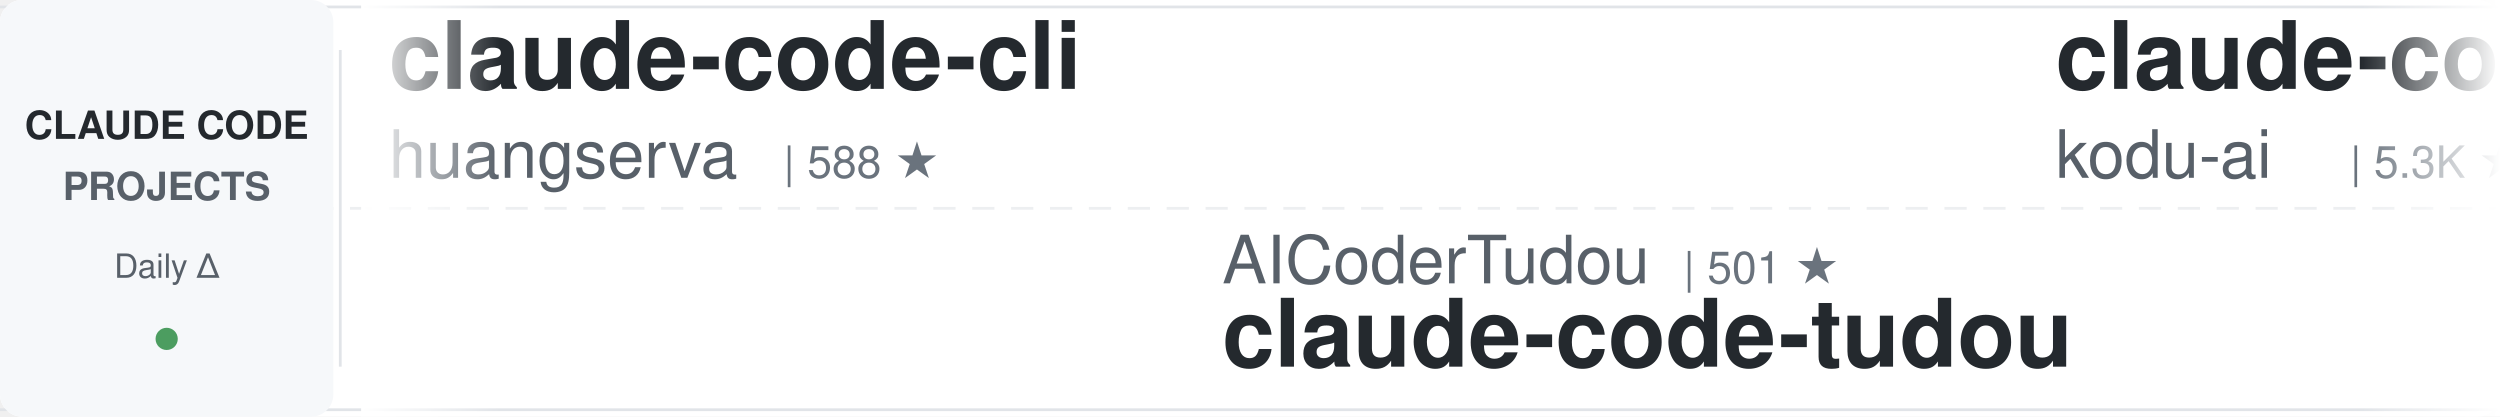
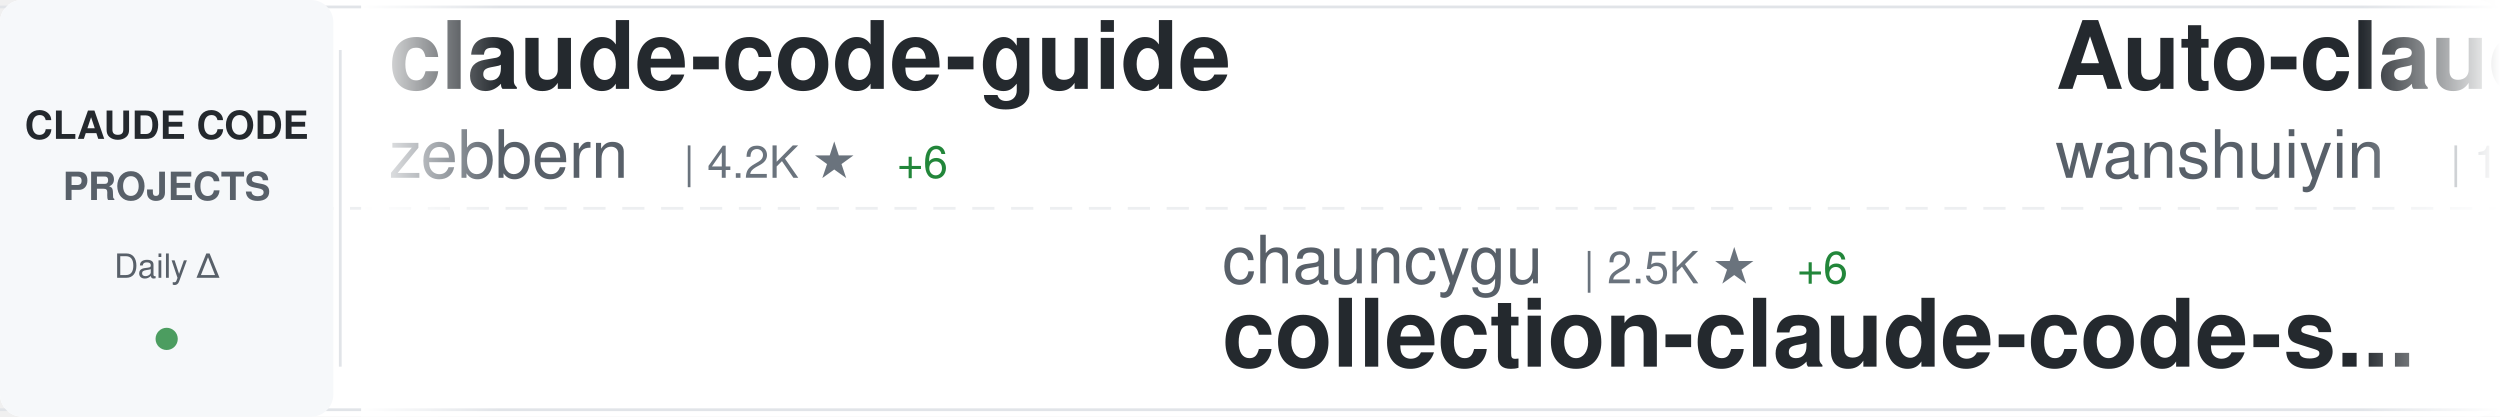
<svg xmlns="http://www.w3.org/2000/svg" width="900" height="150">
  <defs>
    <linearGradient id="awesomeLeftFade" x1="0%" y1="0%" x2="100%" y2="0%">
      <stop offset="0%" style="stop-color:#ffffff;stop-opacity:1" />
      <stop offset="100%" style="stop-color:#ffffff;stop-opacity:0" />
    </linearGradient>
    <linearGradient id="awesomeRightFade" x1="0%" y1="0%" x2="100%" y2="0%">
      <stop offset="0%" style="stop-color:#ffffff;stop-opacity:0" />
      <stop offset="100%" style="stop-color:#ffffff;stop-opacity:1" />
    </linearGradient>
  </defs>
  <rect width="900" height="150" fill="#ffffff" rx="8" />
  <rect x="0" y="2" width="900" height="1" fill="#e1e4e8" />
  <rect x="0" y="147" width="900" height="1" fill="#e1e4e8" />
  <line x1="0" y1="75" x2="900" y2="75" stroke="#e1e4e8" stroke-width="1" stroke-dasharray="8 6" opacity="0.6" />
  <rect x="0" y="0" width="120" height="150" fill="#f6f8fa" rx="8" />
  <text x="60" y="50" font-family="-apple-system, BlinkMacSystemFont, 'Segoe UI', Helvetica, Arial, sans-serif" font-size="14" font-weight="600" fill="#24292e" text-anchor="middle">CLAUDE CODE</text>
  <text x="60" y="72" font-family="-apple-system, BlinkMacSystemFont, 'Segoe UI', Helvetica, Arial, sans-serif" font-size="14" font-weight="600" fill="#586069" text-anchor="middle">PROJECTS</text>
  <text x="60" y="100" font-family="-apple-system, BlinkMacSystemFont, 'Segoe UI', Helvetica, Arial, sans-serif" font-size="12" font-weight="500" fill="#586069" text-anchor="middle">Daily Δ</text>
  <circle cx="60" cy="122" r="4" fill="#22863a" opacity="0.8" />
  <rect x="122" y="18" width="1" height="114" fill="#e1e4e8" />
  <clipPath id="awesomeTickerClip">
    <rect x="130" y="0" width="770" height="150" />
  </clipPath>
  <g clip-path="url(#awesomeTickerClip)">
    <g id="awesomeTickerItems">
      <animateTransform attributeName="transform" attributeType="XML" type="translate" from="0 0" to="-3000 0" dur="54s" repeatCount="indefinite" />
      <g transform="translate(0, 0)">
-         <text x="140" y="32" font-family="-apple-system, BlinkMacSystemFont, 'Segoe UI', Helvetica, Arial, sans-serif" font-size="34" font-weight="600" fill="#24292e">claude-code-cli</text>
-         <text x="140" y="64" font-family="-apple-system, BlinkMacSystemFont, 'Segoe UI', Helvetica, Arial, sans-serif" font-size="24" font-weight="400" fill="#586069">huangserva</text>
-         <text x="282" y="64" font-family="-apple-system, BlinkMacSystemFont, 'Segoe UI', Helvetica, Arial, sans-serif" font-size="16" font-weight="500" fill="#6a737d">| 588 ★</text>
+         <text x="140" y="32" font-family="-apple-system, BlinkMacSystemFont, 'Segoe UI', Helvetica, Arial, sans-serif" font-size="34" font-weight="600" fill="#24292e">claude-code-guide</text>
+         <text x="140" y="64" font-family="-apple-system, BlinkMacSystemFont, 'Segoe UI', Helvetica, Arial, sans-serif" font-size="24" font-weight="400" fill="#586069">zebbern</text>
+         <text x="246" y="64" font-family="-apple-system, BlinkMacSystemFont, 'Segoe UI', Helvetica, Arial, sans-serif" font-size="16" font-weight="500" fill="#6a737d">| 4.2K ★</text>
+         <text x="323" y="64" font-family="-apple-system, BlinkMacSystemFont, 'Segoe UI', Helvetica, Arial, sans-serif" font-size="16" font-weight="500" fill="#22863a"> +6</text>
      </g>
      <g transform="translate(300, 0)">
+         <text x="140" y="102" font-family="-apple-system, BlinkMacSystemFont, 'Segoe UI', Helvetica, Arial, sans-serif" font-size="24" font-weight="400" fill="#586069">chauncygu</text>
+         <text x="270" y="102" font-family="-apple-system, BlinkMacSystemFont, 'Segoe UI', Helvetica, Arial, sans-serif" font-size="16" font-weight="500" fill="#6a737d">| 2.5K ★</text>
+         <text x="347" y="102" font-family="-apple-system, BlinkMacSystemFont, 'Segoe UI', Helvetica, Arial, sans-serif" font-size="16" font-weight="500" fill="#22863a"> +6</text>
+         <text x="140" y="132" font-family="-apple-system, BlinkMacSystemFont, 'Segoe UI', Helvetica, Arial, sans-serif" font-size="34" font-weight="600" fill="#24292e">collection-claude-code-s...</text>
+       </g>
+       <g transform="translate(600, 0)">
+         <text x="140" y="32" font-family="-apple-system, BlinkMacSystemFont, 'Segoe UI', Helvetica, Arial, sans-serif" font-size="34" font-weight="600" fill="#24292e">Auto-claude-code-researc...</text>
+         <text x="140" y="64" font-family="-apple-system, BlinkMacSystemFont, 'Segoe UI', Helvetica, Arial, sans-serif" font-size="24" font-weight="400" fill="#586069">wanshuiyin</text>
+         <text x="282" y="64" font-family="-apple-system, BlinkMacSystemFont, 'Segoe UI', Helvetica, Arial, sans-serif" font-size="16" font-weight="500" fill="#6a737d">| 10.5K ★</text>
+         <text x="368" y="64" font-family="-apple-system, BlinkMacSystemFont, 'Segoe UI', Helvetica, Arial, sans-serif" font-size="16" font-weight="500" fill="#22863a"> +65</text>
+       </g>
+       <g transform="translate(900, 0)">
+         <text x="140" y="102" font-family="-apple-system, BlinkMacSystemFont, 'Segoe UI', Helvetica, Arial, sans-serif" font-size="24" font-weight="400" fill="#586069">catlog22</text>
+         <text x="258" y="102" font-family="-apple-system, BlinkMacSystemFont, 'Segoe UI', Helvetica, Arial, sans-serif" font-size="16" font-weight="500" fill="#6a737d">| 2.0K ★</text>
+         <text x="335" y="102" font-family="-apple-system, BlinkMacSystemFont, 'Segoe UI', Helvetica, Arial, sans-serif" font-size="16" font-weight="500" fill="#22863a"> +3</text>
+         <text x="140" y="132" font-family="-apple-system, BlinkMacSystemFont, 'Segoe UI', Helvetica, Arial, sans-serif" font-size="34" font-weight="600" fill="#24292e">Claude-Code-Workflow</text>
+       </g>
+       <g transform="translate(1200, 0)">
+         <text x="140" y="32" font-family="-apple-system, BlinkMacSystemFont, 'Segoe UI', Helvetica, Arial, sans-serif" font-size="34" font-weight="600" fill="#24292e">claude-code-hooks-master...</text>
+         <text x="140" y="64" font-family="-apple-system, BlinkMacSystemFont, 'Segoe UI', Helvetica, Arial, sans-serif" font-size="24" font-weight="400" fill="#586069">disler</text>
+         <text x="234" y="64" font-family="-apple-system, BlinkMacSystemFont, 'Segoe UI', Helvetica, Arial, sans-serif" font-size="16" font-weight="500" fill="#6a737d">| 3.7K ★</text>
+         <text x="311" y="64" font-family="-apple-system, BlinkMacSystemFont, 'Segoe UI', Helvetica, Arial, sans-serif" font-size="16" font-weight="500" fill="#22863a"> +3</text>
+       </g>
+       <g transform="translate(1500, 0)">
+         <text x="140" y="102" font-family="-apple-system, BlinkMacSystemFont, 'Segoe UI', Helvetica, Arial, sans-serif" font-size="24" font-weight="400" fill="#586069">Alishahryar1</text>
+         <text x="306" y="102" font-family="-apple-system, BlinkMacSystemFont, 'Segoe UI', Helvetica, Arial, sans-serif" font-size="16" font-weight="500" fill="#6a737d">| 29.1K ★</text>
+         <text x="392" y="102" font-family="-apple-system, BlinkMacSystemFont, 'Segoe UI', Helvetica, Arial, sans-serif" font-size="16" font-weight="500" fill="#22863a"> +566</text>
+         <text x="140" y="132" font-family="-apple-system, BlinkMacSystemFont, 'Segoe UI', Helvetica, Arial, sans-serif" font-size="34" font-weight="600" fill="#24292e">free-claude-code</text>
+       </g>
+       <g transform="translate(1800, 0)">
+         <text x="140" y="32" font-family="-apple-system, BlinkMacSystemFont, 'Segoe UI', Helvetica, Arial, sans-serif" font-size="34" font-weight="600" fill="#24292e">claude-coder</text>
+         <text x="140" y="64" font-family="-apple-system, BlinkMacSystemFont, 'Segoe UI', Helvetica, Arial, sans-serif" font-size="24" font-weight="400" fill="#586069">kodu-ai</text>
+         <text x="246" y="64" font-family="-apple-system, BlinkMacSystemFont, 'Segoe UI', Helvetica, Arial, sans-serif" font-size="16" font-weight="500" fill="#6a737d">| 5.3K ★</text>
+       </g>
+       <g transform="translate(2100, 0)">
+         <text x="140" y="102" font-family="-apple-system, BlinkMacSystemFont, 'Segoe UI', Helvetica, Arial, sans-serif" font-size="24" font-weight="400" fill="#586069">sickn33</text>
+         <text x="246" y="102" font-family="-apple-system, BlinkMacSystemFont, 'Segoe UI', Helvetica, Arial, sans-serif" font-size="16" font-weight="500" fill="#6a737d">| 38.6K ★</text>
+         <text x="332" y="102" font-family="-apple-system, BlinkMacSystemFont, 'Segoe UI', Helvetica, Arial, sans-serif" font-size="16" font-weight="500" fill="#22863a"> +96</text>
+         <text x="140" y="132" font-family="-apple-system, BlinkMacSystemFont, 'Segoe UI', Helvetica, Arial, sans-serif" font-size="34" font-weight="600" fill="#24292e">antigravity-awesome-skil...</text>
+       </g>
+       <g transform="translate(2400, 0)">
+         <text x="140" y="32" font-family="-apple-system, BlinkMacSystemFont, 'Segoe UI', Helvetica, Arial, sans-serif" font-size="34" font-weight="600" fill="#24292e">claude-code-my-workflow</text>
+         <text x="140" y="64" font-family="-apple-system, BlinkMacSystemFont, 'Segoe UI', Helvetica, Arial, sans-serif" font-size="24" font-weight="400" fill="#586069">pedrohcgs</text>
+         <text x="270" y="64" font-family="-apple-system, BlinkMacSystemFont, 'Segoe UI', Helvetica, Arial, sans-serif" font-size="16" font-weight="500" fill="#6a737d">| 1.1K ★</text>
+         <text x="347" y="64" font-family="-apple-system, BlinkMacSystemFont, 'Segoe UI', Helvetica, Arial, sans-serif" font-size="16" font-weight="500" fill="#22863a"> +12</text>
+       </g>
+       <g transform="translate(2700, 0)">
        <text x="140" y="102" font-family="-apple-system, BlinkMacSystemFont, 'Segoe UI', Helvetica, Arial, sans-serif" font-size="24" font-weight="400" fill="#586069">AICoderTudou</text>
        <text x="306" y="102" font-family="-apple-system, BlinkMacSystemFont, 'Segoe UI', Helvetica, Arial, sans-serif" font-size="16" font-weight="500" fill="#6a737d">| 501 ★</text>
        <text x="140" y="132" font-family="-apple-system, BlinkMacSystemFont, 'Segoe UI', Helvetica, Arial, sans-serif" font-size="34" font-weight="600" fill="#24292e">claude-code-tudou</text>
      </g>
-       <g transform="translate(600, 0)">
-         <text x="140" y="32" font-family="-apple-system, BlinkMacSystemFont, 'Segoe UI', Helvetica, Arial, sans-serif" font-size="34" font-weight="600" fill="#24292e">claude-coder</text>
-         <text x="140" y="64" font-family="-apple-system, BlinkMacSystemFont, 'Segoe UI', Helvetica, Arial, sans-serif" font-size="24" font-weight="400" fill="#586069">kodu-ai</text>
-         <text x="246" y="64" font-family="-apple-system, BlinkMacSystemFont, 'Segoe UI', Helvetica, Arial, sans-serif" font-size="16" font-weight="500" fill="#6a737d">| 5.3K ★</text>
-       </g>
-       <g transform="translate(900, 0)">
-         <text x="140" y="102" font-family="-apple-system, BlinkMacSystemFont, 'Segoe UI', Helvetica, Arial, sans-serif" font-size="24" font-weight="400" fill="#586069">777genius</text>
-         <text x="270" y="102" font-family="-apple-system, BlinkMacSystemFont, 'Segoe UI', Helvetica, Arial, sans-serif" font-size="16" font-weight="500" fill="#6a737d">| 912 ★</text>
-         <text x="140" y="132" font-family="-apple-system, BlinkMacSystemFont, 'Segoe UI', Helvetica, Arial, sans-serif" font-size="34" font-weight="600" fill="#24292e">claude-code-source-code</text>
-       </g>
-       <g transform="translate(1200, 0)">
-         <text x="140" y="32" font-family="-apple-system, BlinkMacSystemFont, 'Segoe UI', Helvetica, Arial, sans-serif" font-size="34" font-weight="600" fill="#24292e">antigravity-awesome-skil...</text>
-         <text x="140" y="64" font-family="-apple-system, BlinkMacSystemFont, 'Segoe UI', Helvetica, Arial, sans-serif" font-size="24" font-weight="400" fill="#586069">sickn33</text>
-         <text x="246" y="64" font-family="-apple-system, BlinkMacSystemFont, 'Segoe UI', Helvetica, Arial, sans-serif" font-size="16" font-weight="500" fill="#6a737d">| 38.6K ★</text>
-         <text x="332" y="64" font-family="-apple-system, BlinkMacSystemFont, 'Segoe UI', Helvetica, Arial, sans-serif" font-size="16" font-weight="500" fill="#22863a"> +98</text>
-       </g>
-       <g transform="translate(1500, 0)">
-         <text x="140" y="102" font-family="-apple-system, BlinkMacSystemFont, 'Segoe UI', Helvetica, Arial, sans-serif" font-size="24" font-weight="400" fill="#586069">pedrohcgs</text>
-         <text x="270" y="102" font-family="-apple-system, BlinkMacSystemFont, 'Segoe UI', Helvetica, Arial, sans-serif" font-size="16" font-weight="500" fill="#6a737d">| 1.1K ★</text>
-         <text x="347" y="102" font-family="-apple-system, BlinkMacSystemFont, 'Segoe UI', Helvetica, Arial, sans-serif" font-size="16" font-weight="500" fill="#22863a"> +12</text>
-         <text x="140" y="132" font-family="-apple-system, BlinkMacSystemFont, 'Segoe UI', Helvetica, Arial, sans-serif" font-size="34" font-weight="600" fill="#24292e">claude-code-my-workflow</text>
-       </g>
-       <g transform="translate(1800, 0)">
-         <text x="140" y="32" font-family="-apple-system, BlinkMacSystemFont, 'Segoe UI', Helvetica, Arial, sans-serif" font-size="34" font-weight="600" fill="#24292e">claude-code-rev</text>
-         <text x="140" y="64" font-family="-apple-system, BlinkMacSystemFont, 'Segoe UI', Helvetica, Arial, sans-serif" font-size="24" font-weight="400" fill="#586069">oboard</text>
-         <text x="234" y="64" font-family="-apple-system, BlinkMacSystemFont, 'Segoe UI', Helvetica, Arial, sans-serif" font-size="16" font-weight="500" fill="#6a737d">| 3.1K ★</text>
-         <text x="311" y="64" font-family="-apple-system, BlinkMacSystemFont, 'Segoe UI', Helvetica, Arial, sans-serif" font-size="16" font-weight="500" fill="#22863a"> +2</text>
-       </g>
-       <g transform="translate(2100, 0)">
-         <text x="140" y="102" font-family="-apple-system, BlinkMacSystemFont, 'Segoe UI', Helvetica, Arial, sans-serif" font-size="24" font-weight="400" fill="#586069">diet103</text>
-         <text x="246" y="102" font-family="-apple-system, BlinkMacSystemFont, 'Segoe UI', Helvetica, Arial, sans-serif" font-size="16" font-weight="500" fill="#6a737d">| 9.7K ★</text>
-         <text x="323" y="102" font-family="-apple-system, BlinkMacSystemFont, 'Segoe UI', Helvetica, Arial, sans-serif" font-size="16" font-weight="500" fill="#22863a"> +3</text>
-         <text x="140" y="132" font-family="-apple-system, BlinkMacSystemFont, 'Segoe UI', Helvetica, Arial, sans-serif" font-size="34" font-weight="600" fill="#24292e">claude-code-infrastructu...</text>
-       </g>
-       <g transform="translate(2400, 0)">
-         <text x="140" y="32" font-family="-apple-system, BlinkMacSystemFont, 'Segoe UI', Helvetica, Arial, sans-serif" font-size="34" font-weight="600" fill="#24292e">claude-code-settings</text>
-         <text x="140" y="64" font-family="-apple-system, BlinkMacSystemFont, 'Segoe UI', Helvetica, Arial, sans-serif" font-size="24" font-weight="400" fill="#586069">feiskyer</text>
-         <text x="258" y="64" font-family="-apple-system, BlinkMacSystemFont, 'Segoe UI', Helvetica, Arial, sans-serif" font-size="16" font-weight="500" fill="#6a737d">| 1.5K ★</text>
-         <text x="335" y="64" font-family="-apple-system, BlinkMacSystemFont, 'Segoe UI', Helvetica, Arial, sans-serif" font-size="16" font-weight="500" fill="#22863a"> +1</text>
-       </g>
-       <g transform="translate(2700, 0)">
-         <text x="140" y="102" font-family="-apple-system, BlinkMacSystemFont, 'Segoe UI', Helvetica, Arial, sans-serif" font-size="24" font-weight="400" fill="#586069">farion1231</text>
-         <text x="282" y="102" font-family="-apple-system, BlinkMacSystemFont, 'Segoe UI', Helvetica, Arial, sans-serif" font-size="16" font-weight="500" fill="#6a737d">| 79.6K ★</text>
-         <text x="368" y="102" font-family="-apple-system, BlinkMacSystemFont, 'Segoe UI', Helvetica, Arial, sans-serif" font-size="16" font-weight="500" fill="#22863a"> +727</text>
-         <text x="140" y="132" font-family="-apple-system, BlinkMacSystemFont, 'Segoe UI', Helvetica, Arial, sans-serif" font-size="34" font-weight="600" fill="#24292e">cc-switch</text>
-       </g>
      <g transform="translate(3000, 0)">
-         <text x="140" y="32" font-family="-apple-system, BlinkMacSystemFont, 'Segoe UI', Helvetica, Arial, sans-serif" font-size="34" font-weight="600" fill="#24292e">claude-code-cli</text>
-         <text x="140" y="64" font-family="-apple-system, BlinkMacSystemFont, 'Segoe UI', Helvetica, Arial, sans-serif" font-size="24" font-weight="400" fill="#586069">huangserva</text>
-         <text x="282" y="64" font-family="-apple-system, BlinkMacSystemFont, 'Segoe UI', Helvetica, Arial, sans-serif" font-size="16" font-weight="500" fill="#6a737d">| 588 ★</text>
+         <text x="140" y="32" font-family="-apple-system, BlinkMacSystemFont, 'Segoe UI', Helvetica, Arial, sans-serif" font-size="34" font-weight="600" fill="#24292e">claude-code-guide</text>
+         <text x="140" y="64" font-family="-apple-system, BlinkMacSystemFont, 'Segoe UI', Helvetica, Arial, sans-serif" font-size="24" font-weight="400" fill="#586069">zebbern</text>
+         <text x="246" y="64" font-family="-apple-system, BlinkMacSystemFont, 'Segoe UI', Helvetica, Arial, sans-serif" font-size="16" font-weight="500" fill="#6a737d">| 4.2K ★</text>
+         <text x="323" y="64" font-family="-apple-system, BlinkMacSystemFont, 'Segoe UI', Helvetica, Arial, sans-serif" font-size="16" font-weight="500" fill="#22863a"> +6</text>
      </g>
      <g transform="translate(3300, 0)">
-         <text x="140" y="102" font-family="-apple-system, BlinkMacSystemFont, 'Segoe UI', Helvetica, Arial, sans-serif" font-size="24" font-weight="400" fill="#586069">AICoderTudou</text>
-         <text x="306" y="102" font-family="-apple-system, BlinkMacSystemFont, 'Segoe UI', Helvetica, Arial, sans-serif" font-size="16" font-weight="500" fill="#6a737d">| 501 ★</text>
-         <text x="140" y="132" font-family="-apple-system, BlinkMacSystemFont, 'Segoe UI', Helvetica, Arial, sans-serif" font-size="34" font-weight="600" fill="#24292e">claude-code-tudou</text>
+         <text x="140" y="102" font-family="-apple-system, BlinkMacSystemFont, 'Segoe UI', Helvetica, Arial, sans-serif" font-size="24" font-weight="400" fill="#586069">chauncygu</text>
+         <text x="270" y="102" font-family="-apple-system, BlinkMacSystemFont, 'Segoe UI', Helvetica, Arial, sans-serif" font-size="16" font-weight="500" fill="#6a737d">| 2.5K ★</text>
+         <text x="347" y="102" font-family="-apple-system, BlinkMacSystemFont, 'Segoe UI', Helvetica, Arial, sans-serif" font-size="16" font-weight="500" fill="#22863a"> +6</text>
+         <text x="140" y="132" font-family="-apple-system, BlinkMacSystemFont, 'Segoe UI', Helvetica, Arial, sans-serif" font-size="34" font-weight="600" fill="#24292e">collection-claude-code-s...</text>
      </g>
      <g transform="translate(3600, 0)">
-         <text x="140" y="32" font-family="-apple-system, BlinkMacSystemFont, 'Segoe UI', Helvetica, Arial, sans-serif" font-size="34" font-weight="600" fill="#24292e">claude-coder</text>
-         <text x="140" y="64" font-family="-apple-system, BlinkMacSystemFont, 'Segoe UI', Helvetica, Arial, sans-serif" font-size="24" font-weight="400" fill="#586069">kodu-ai</text>
-         <text x="246" y="64" font-family="-apple-system, BlinkMacSystemFont, 'Segoe UI', Helvetica, Arial, sans-serif" font-size="16" font-weight="500" fill="#6a737d">| 5.3K ★</text>
+         <text x="140" y="32" font-family="-apple-system, BlinkMacSystemFont, 'Segoe UI', Helvetica, Arial, sans-serif" font-size="34" font-weight="600" fill="#24292e">Auto-claude-code-researc...</text>
+         <text x="140" y="64" font-family="-apple-system, BlinkMacSystemFont, 'Segoe UI', Helvetica, Arial, sans-serif" font-size="24" font-weight="400" fill="#586069">wanshuiyin</text>
+         <text x="282" y="64" font-family="-apple-system, BlinkMacSystemFont, 'Segoe UI', Helvetica, Arial, sans-serif" font-size="16" font-weight="500" fill="#6a737d">| 10.5K ★</text>
+         <text x="368" y="64" font-family="-apple-system, BlinkMacSystemFont, 'Segoe UI', Helvetica, Arial, sans-serif" font-size="16" font-weight="500" fill="#22863a"> +65</text>
      </g>
      <g transform="translate(3900, 0)">
-         <text x="140" y="102" font-family="-apple-system, BlinkMacSystemFont, 'Segoe UI', Helvetica, Arial, sans-serif" font-size="24" font-weight="400" fill="#586069">777genius</text>
-         <text x="270" y="102" font-family="-apple-system, BlinkMacSystemFont, 'Segoe UI', Helvetica, Arial, sans-serif" font-size="16" font-weight="500" fill="#6a737d">| 912 ★</text>
-         <text x="140" y="132" font-family="-apple-system, BlinkMacSystemFont, 'Segoe UI', Helvetica, Arial, sans-serif" font-size="34" font-weight="600" fill="#24292e">claude-code-source-code</text>
+         <text x="140" y="102" font-family="-apple-system, BlinkMacSystemFont, 'Segoe UI', Helvetica, Arial, sans-serif" font-size="24" font-weight="400" fill="#586069">catlog22</text>
+         <text x="258" y="102" font-family="-apple-system, BlinkMacSystemFont, 'Segoe UI', Helvetica, Arial, sans-serif" font-size="16" font-weight="500" fill="#6a737d">| 2.0K ★</text>
+         <text x="335" y="102" font-family="-apple-system, BlinkMacSystemFont, 'Segoe UI', Helvetica, Arial, sans-serif" font-size="16" font-weight="500" fill="#22863a"> +3</text>
+         <text x="140" y="132" font-family="-apple-system, BlinkMacSystemFont, 'Segoe UI', Helvetica, Arial, sans-serif" font-size="34" font-weight="600" fill="#24292e">Claude-Code-Workflow</text>
      </g>
    </g>
  </g>
  <rect x="130" y="0" width="50" height="150" fill="url(#awesomeLeftFade)" />
  <rect x="850" y="0" width="50" height="150" fill="url(#awesomeRightFade)" />
</svg>
